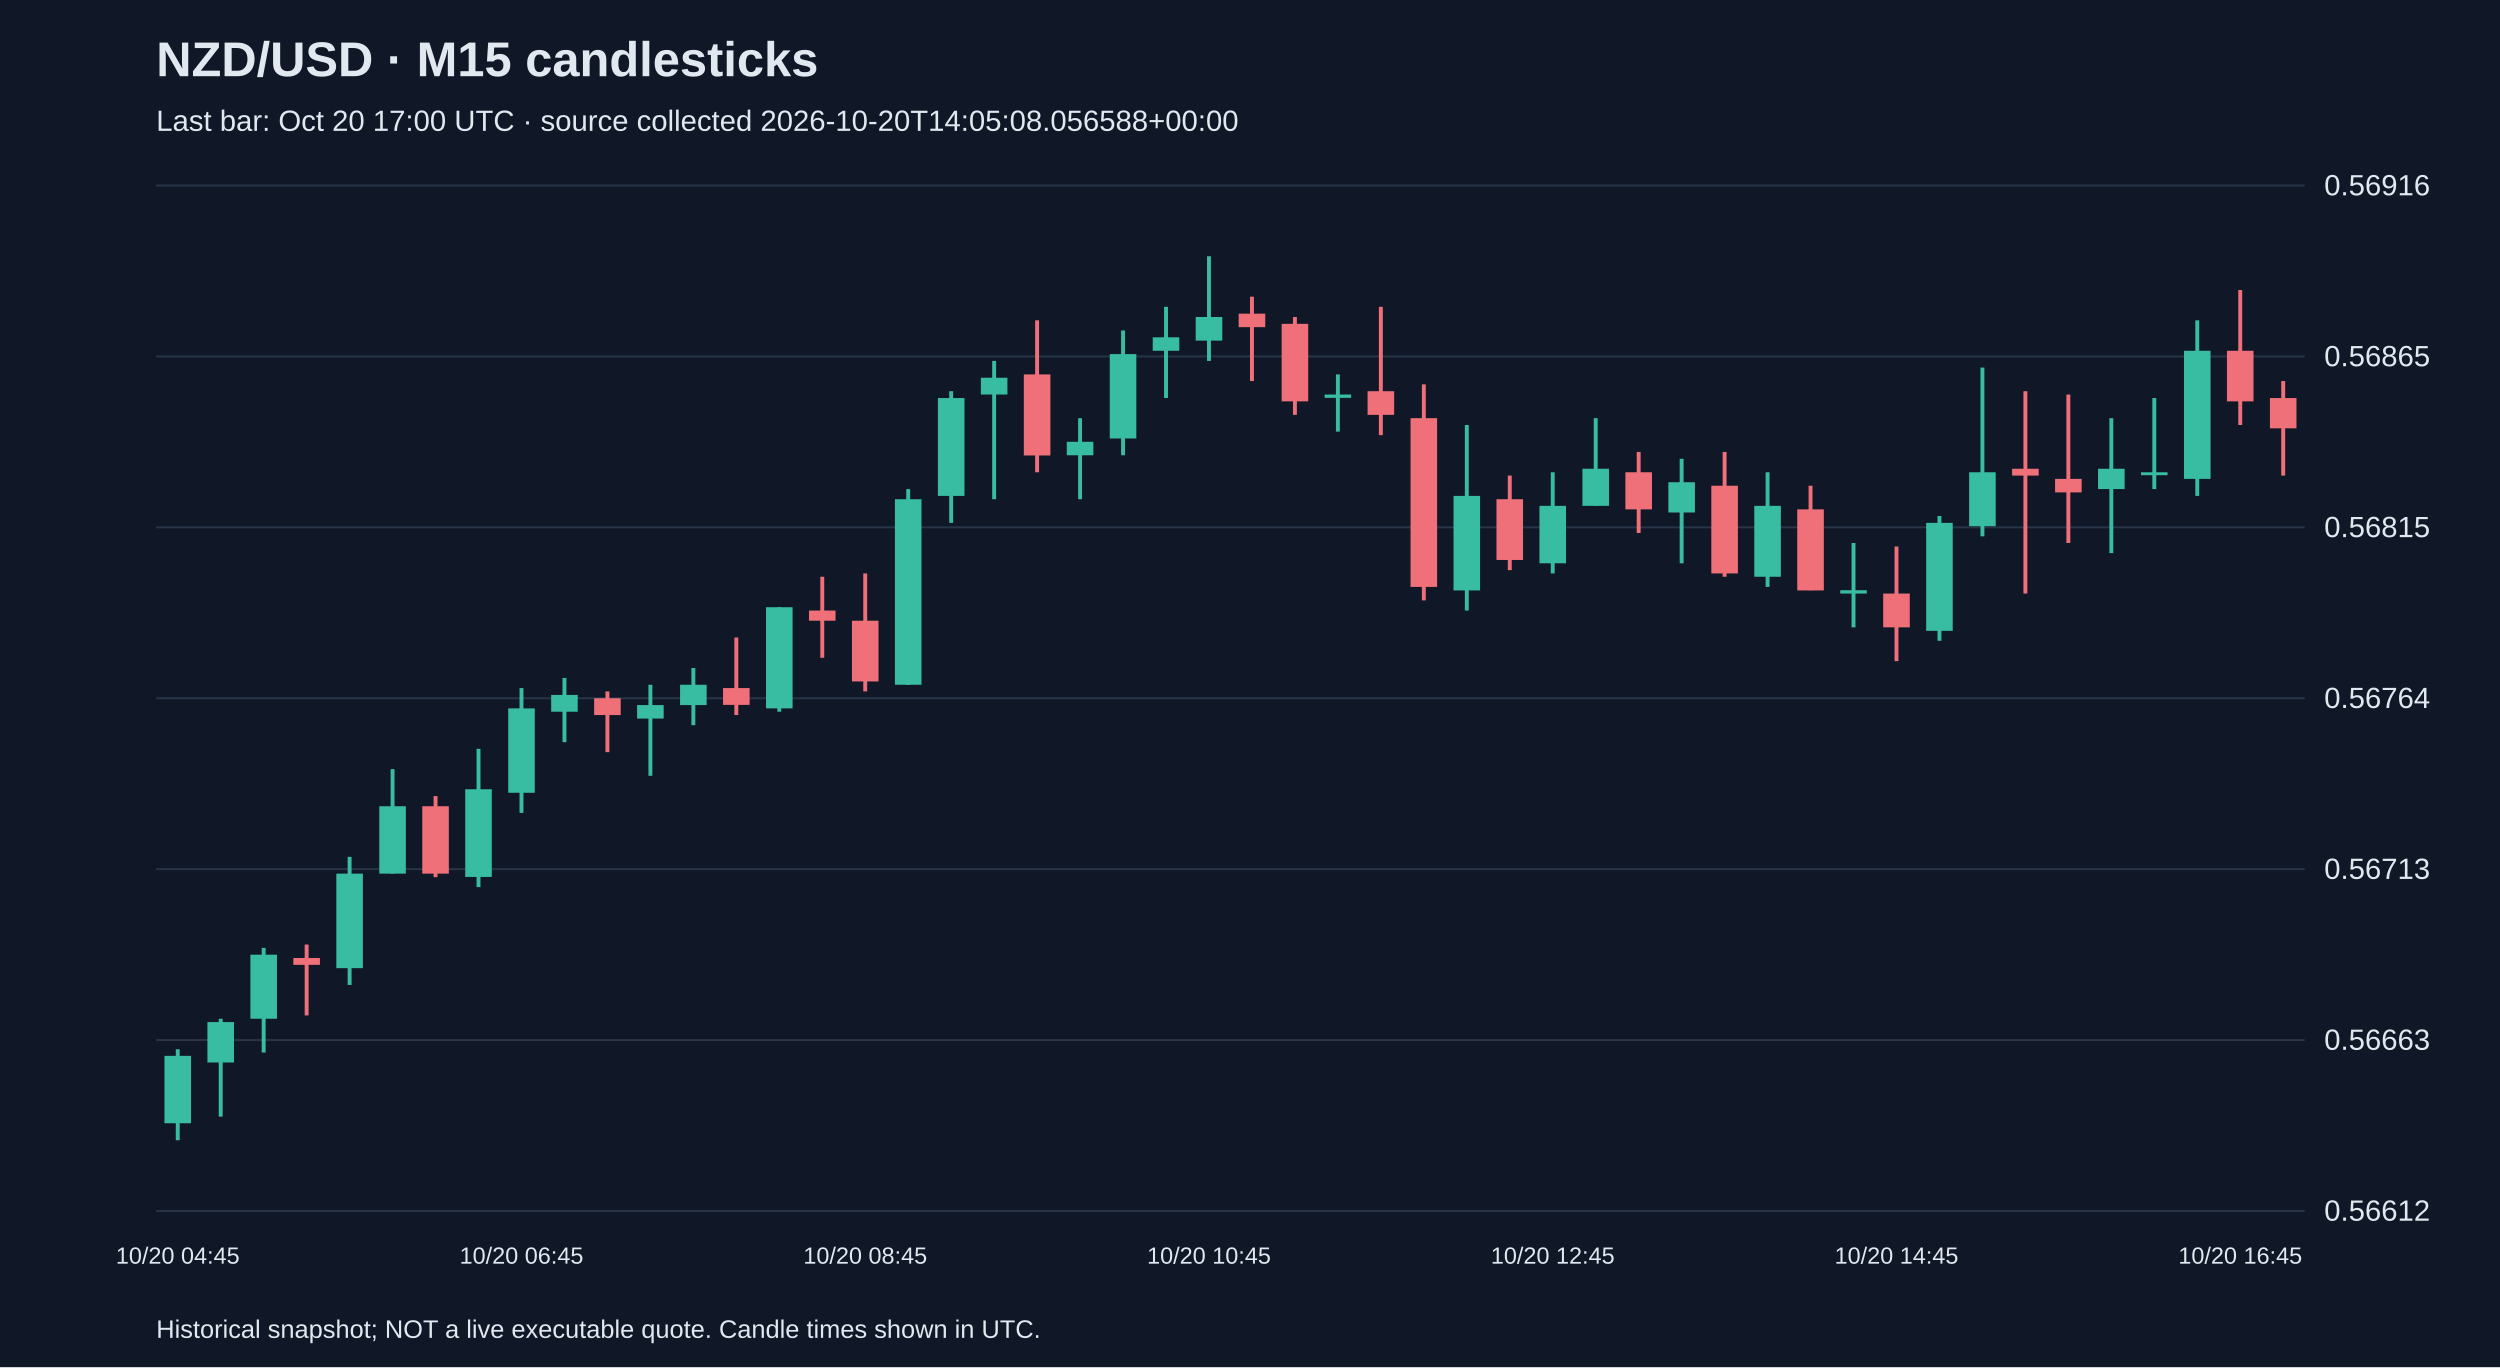
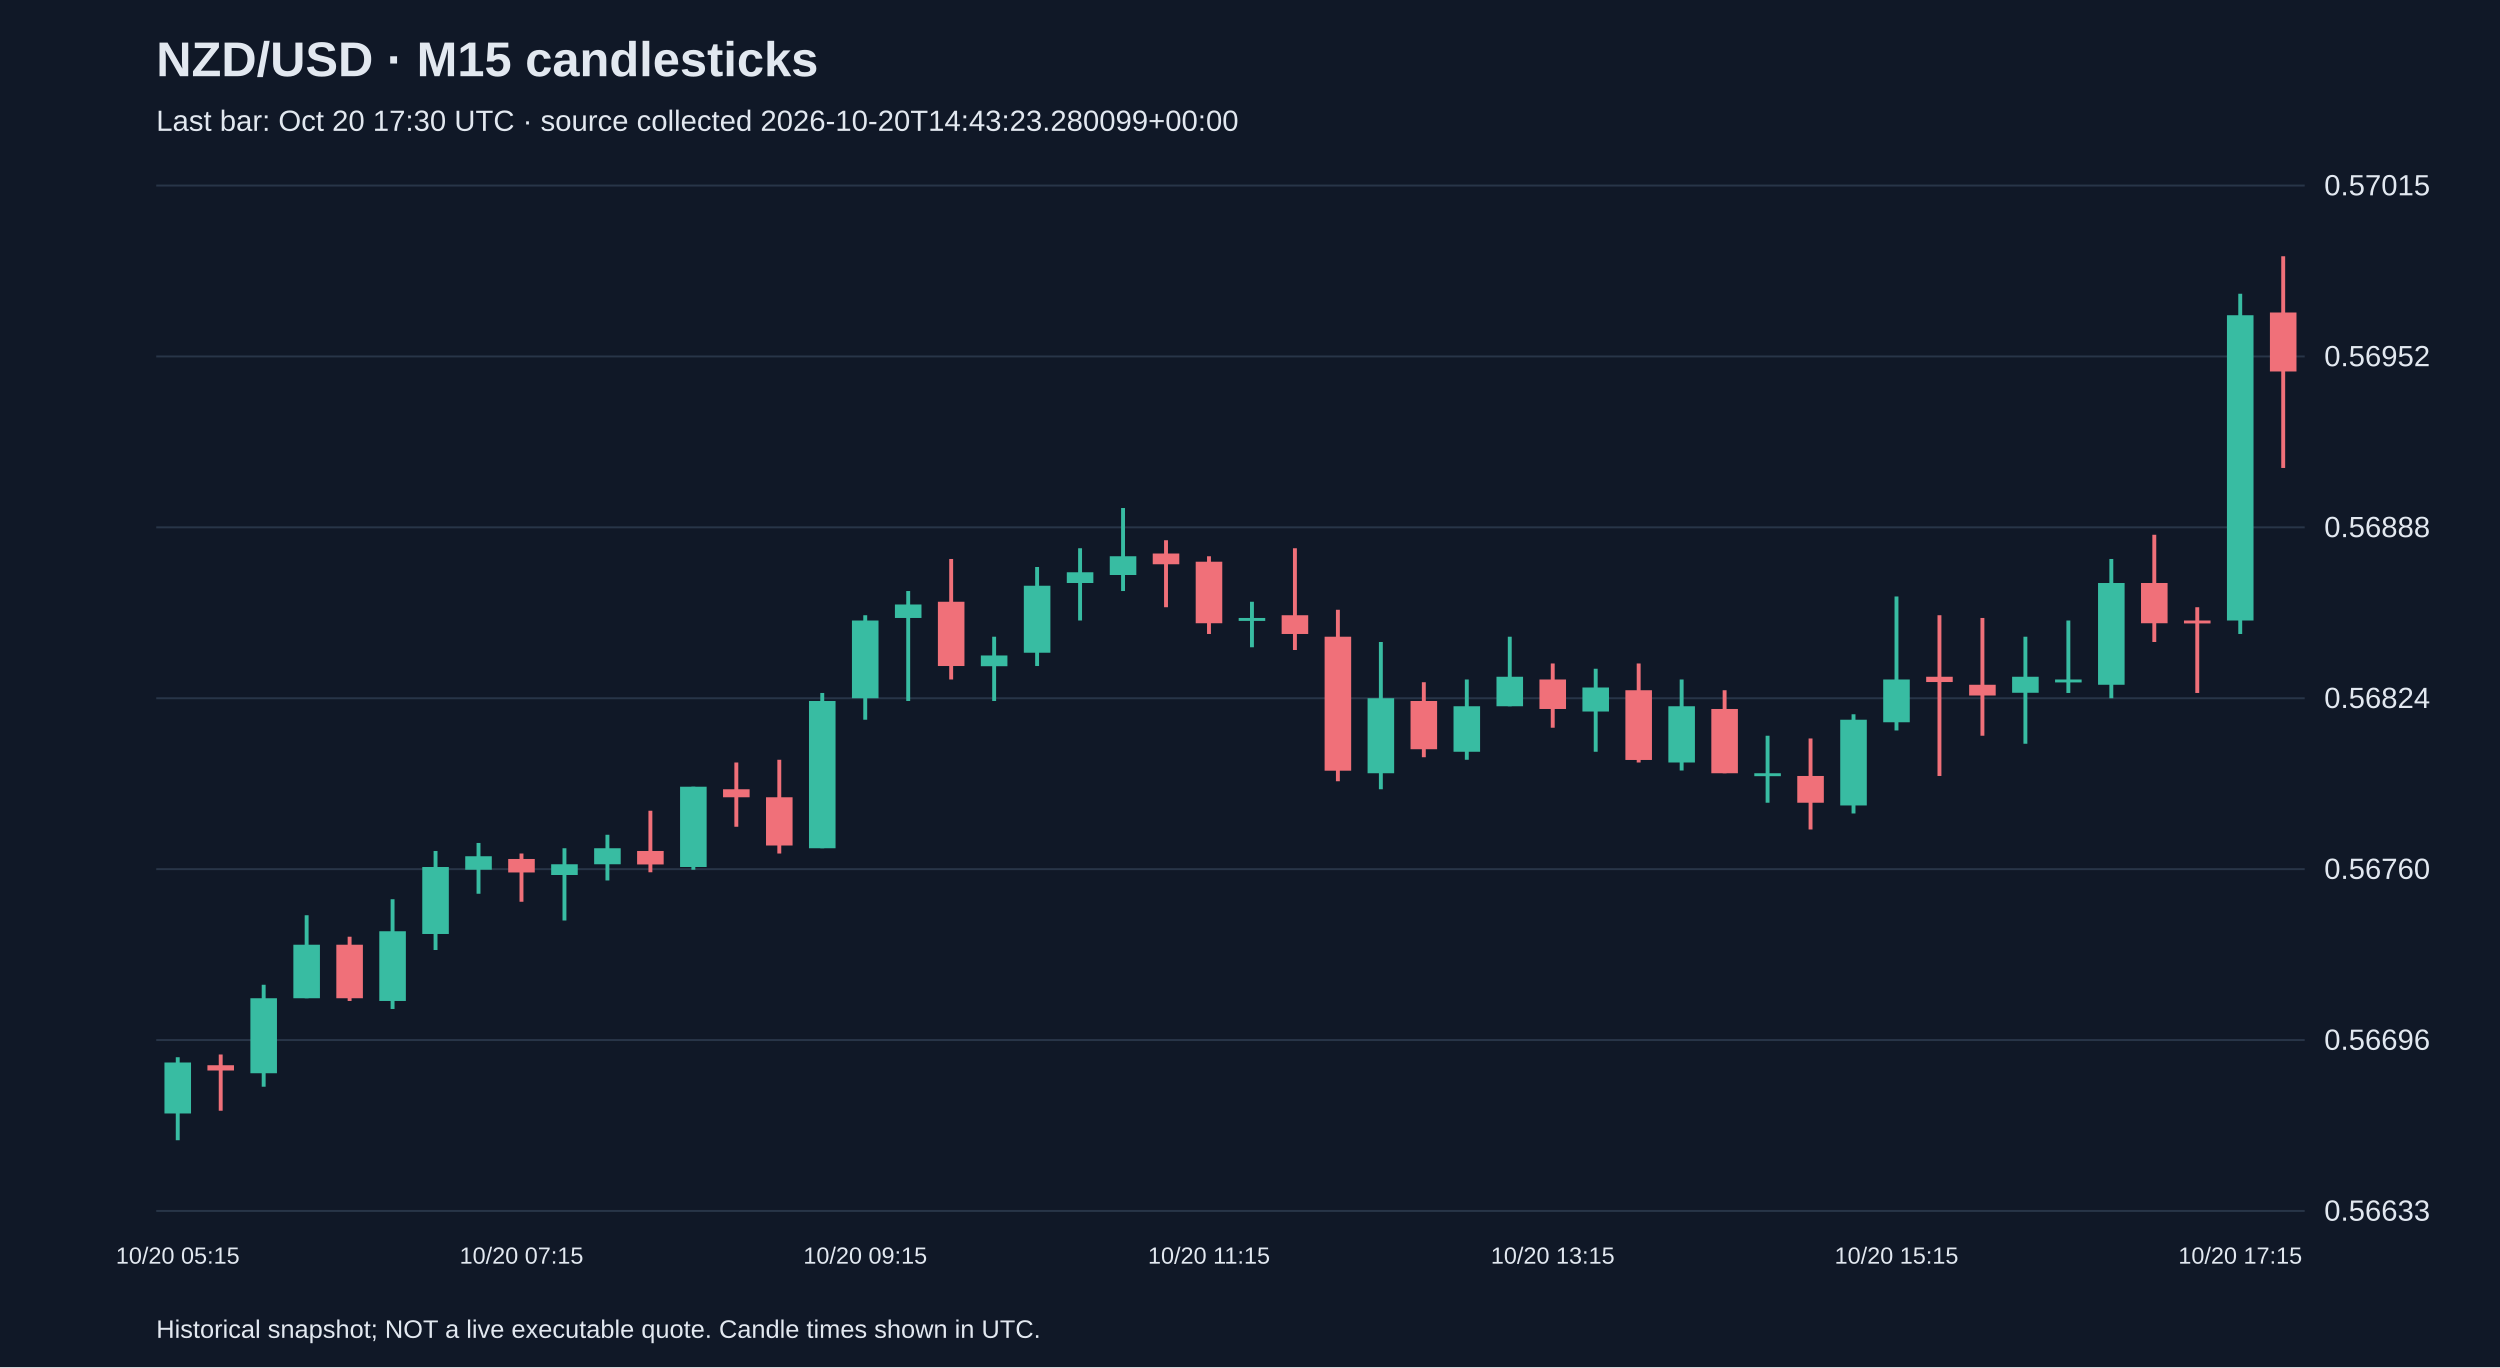
<svg xmlns="http://www.w3.org/2000/svg" viewBox="0 0 1280 700">
  <rect width="100%" height="100%" fill="#101827" />
  <style>text{font-family:Arial,sans-serif;fill:#e2e8f0}</style>
  <text x="80" y="39" font-size="25" font-weight="bold">NZD/USD · M15 candlesticks</text>
-   <text x="80" y="67" font-size="15" fill="#a6b1c5">Last bar: Oct 20 17:00 UTC · source collected 2026-10-20T14:05:08.056588+00:00</text>
+   <text x="80" y="67" font-size="15" fill="#a6b1c5">Last bar: Oct 20 17:30 UTC · source collected 2026-10-20T14:43:23.280099+00:00</text>
  <line x1="80" y1="620.0" x2="1180" y2="620.0" stroke="#283548" />
-   <text x="1190" y="625.0" font-size="15">0.56612</text>
+   <text x="1190" y="625.0" font-size="15">0.56633</text>
  <line x1="80" y1="532.5" x2="1180" y2="532.5" stroke="#283548" />
-   <text x="1190" y="537.5" font-size="15">0.56663</text>
+   <text x="1190" y="537.5" font-size="15">0.56696</text>
  <line x1="80" y1="445.0" x2="1180" y2="445.0" stroke="#283548" />
-   <text x="1190" y="450.0" font-size="15">0.56713</text>
+   <text x="1190" y="450.0" font-size="15">0.56760</text>
  <line x1="80" y1="357.5" x2="1180" y2="357.5" stroke="#283548" />
-   <text x="1190" y="362.5" font-size="15">0.56764</text>
+   <text x="1190" y="362.5" font-size="15">0.56824</text>
  <line x1="80" y1="270.0" x2="1180" y2="270.0" stroke="#283548" />
-   <text x="1190" y="275.0" font-size="15">0.56815</text>
+   <text x="1190" y="275.0" font-size="15">0.56888</text>
  <line x1="80" y1="182.5" x2="1180" y2="182.5" stroke="#283548" />
-   <text x="1190" y="187.5" font-size="15">0.56865</text>
+   <text x="1190" y="187.5" font-size="15">0.56952</text>
  <line x1="80" y1="95.0" x2="1180" y2="95.0" stroke="#283548" />
-   <text x="1190" y="100.0" font-size="15">0.56916</text>
-   <line x1="91.0" y1="537.2" x2="91.0" y2="583.8" stroke="#38bca2" stroke-width="2" />
-   <rect x="84.2" y="540.6" width="13.6" height="34.5" fill="#38bca2" />
-   <text x="91.0" y="647" text-anchor="middle" font-size="12">10/20 04:45</text>
-   <line x1="113.0" y1="521.6" x2="113.0" y2="571.7" stroke="#38bca2" stroke-width="2" />
-   <rect x="106.2" y="523.3" width="13.6" height="20.7" fill="#38bca2" />
-   <line x1="135.0" y1="485.3" x2="135.0" y2="538.9" stroke="#38bca2" stroke-width="2" />
-   <rect x="128.2" y="488.8" width="13.6" height="32.8" fill="#38bca2" />
-   <line x1="157.0" y1="483.6" x2="157.0" y2="519.9" stroke="#f07079" stroke-width="2" />
-   <rect x="150.2" y="490.5" width="13.6" height="3.5" fill="#f07079" />
-   <line x1="179.0" y1="438.7" x2="179.0" y2="504.3" stroke="#38bca2" stroke-width="2" />
-   <rect x="172.2" y="447.3" width="13.6" height="48.4" fill="#38bca2" />
-   <line x1="201.0" y1="393.8" x2="201.0" y2="447.3" stroke="#38bca2" stroke-width="2" />
-   <rect x="194.2" y="412.8" width="13.6" height="34.5" fill="#38bca2" />
-   <line x1="223.0" y1="407.6" x2="223.0" y2="449.1" stroke="#f07079" stroke-width="2" />
-   <rect x="216.2" y="412.8" width="13.6" height="34.5" fill="#f07079" />
-   <line x1="245.0" y1="383.4" x2="245.0" y2="454.2" stroke="#38bca2" stroke-width="2" />
-   <rect x="238.2" y="404.1" width="13.6" height="44.9" fill="#38bca2" />
-   <line x1="267.0" y1="352.3" x2="267.0" y2="416.2" stroke="#38bca2" stroke-width="2" />
-   <rect x="260.2" y="362.7" width="13.6" height="43.2" fill="#38bca2" />
-   <text x="267.0" y="647" text-anchor="middle" font-size="12">10/20 06:45</text>
-   <line x1="289.0" y1="347.1" x2="289.0" y2="380.0" stroke="#38bca2" stroke-width="2" />
-   <rect x="282.2" y="355.8" width="13.6" height="8.6" fill="#38bca2" />
-   <line x1="311.0" y1="354.0" x2="311.0" y2="385.1" stroke="#f07079" stroke-width="2" />
-   <rect x="304.2" y="357.5" width="13.6" height="8.6" fill="#f07079" />
-   <line x1="333.0" y1="350.6" x2="333.0" y2="397.2" stroke="#38bca2" stroke-width="2" />
-   <rect x="326.2" y="361.0" width="13.6" height="6.9" fill="#38bca2" />
-   <line x1="355.0" y1="342.0" x2="355.0" y2="371.3" stroke="#38bca2" stroke-width="2" />
-   <rect x="348.2" y="350.6" width="13.6" height="10.4" fill="#38bca2" />
-   <line x1="377.0" y1="326.4" x2="377.0" y2="366.1" stroke="#f07079" stroke-width="2" />
-   <rect x="370.2" y="352.3" width="13.6" height="8.6" fill="#f07079" />
-   <line x1="399.0" y1="310.9" x2="399.0" y2="364.4" stroke="#38bca2" stroke-width="2" />
-   <rect x="392.2" y="310.9" width="13.6" height="51.8" fill="#38bca2" />
-   <line x1="421.0" y1="295.3" x2="421.0" y2="336.8" stroke="#f07079" stroke-width="2" />
-   <rect x="414.2" y="312.6" width="13.6" height="5.2" fill="#f07079" />
-   <line x1="443.0" y1="293.6" x2="443.0" y2="354.0" stroke="#f07079" stroke-width="2" />
-   <rect x="436.2" y="317.8" width="13.6" height="31.1" fill="#f07079" />
-   <text x="443.0" y="647" text-anchor="middle" font-size="12">10/20 08:45</text>
-   <line x1="465.0" y1="250.4" x2="465.0" y2="350.6" stroke="#38bca2" stroke-width="2" />
-   <rect x="458.2" y="255.6" width="13.6" height="95.0" fill="#38bca2" />
-   <line x1="487.0" y1="200.3" x2="487.0" y2="267.7" stroke="#38bca2" stroke-width="2" />
-   <rect x="480.2" y="203.8" width="13.6" height="50.1" fill="#38bca2" />
-   <line x1="509.0" y1="184.8" x2="509.0" y2="255.6" stroke="#38bca2" stroke-width="2" />
-   <rect x="502.2" y="193.4" width="13.6" height="8.6" fill="#38bca2" />
-   <line x1="531.0" y1="164.0" x2="531.0" y2="241.8" stroke="#f07079" stroke-width="2" />
-   <rect x="524.2" y="191.7" width="13.6" height="41.5" fill="#f07079" />
-   <line x1="553.0" y1="214.1" x2="553.0" y2="255.6" stroke="#38bca2" stroke-width="2" />
-   <rect x="546.2" y="226.2" width="13.6" height="6.9" fill="#38bca2" />
-   <line x1="575.0" y1="169.2" x2="575.0" y2="233.1" stroke="#38bca2" stroke-width="2" />
-   <rect x="568.2" y="181.3" width="13.6" height="43.2" fill="#38bca2" />
-   <line x1="597.0" y1="157.1" x2="597.0" y2="203.8" stroke="#38bca2" stroke-width="2" />
-   <rect x="590.2" y="172.7" width="13.6" height="6.9" fill="#38bca2" />
-   <line x1="619.0" y1="131.2" x2="619.0" y2="184.8" stroke="#38bca2" stroke-width="2" />
-   <rect x="612.2" y="162.3" width="13.6" height="12.1" fill="#38bca2" />
-   <text x="619.0" y="647" text-anchor="middle" font-size="12">10/20 10:45</text>
-   <line x1="641.0" y1="151.9" x2="641.0" y2="195.1" stroke="#f07079" stroke-width="2" />
-   <rect x="634.2" y="160.6" width="13.6" height="6.9" fill="#f07079" />
-   <line x1="663.0" y1="162.3" x2="663.0" y2="212.4" stroke="#f07079" stroke-width="2" />
-   <rect x="656.2" y="165.8" width="13.6" height="39.7" fill="#f07079" />
-   <line x1="685.0" y1="191.7" x2="685.0" y2="221.0" stroke="#38bca2" stroke-width="2" />
-   <rect x="678.2" y="202.0" width="13.6" height="1.7" fill="#38bca2" />
-   <line x1="707.0" y1="157.1" x2="707.0" y2="222.8" stroke="#f07079" stroke-width="2" />
-   <rect x="700.2" y="200.3" width="13.6" height="12.1" fill="#f07079" />
-   <line x1="729.0" y1="196.8" x2="729.0" y2="307.4" stroke="#f07079" stroke-width="2" />
-   <rect x="722.2" y="214.1" width="13.6" height="86.4" fill="#f07079" />
-   <line x1="751.0" y1="217.6" x2="751.0" y2="312.6" stroke="#38bca2" stroke-width="2" />
-   <rect x="744.2" y="253.9" width="13.6" height="48.4" fill="#38bca2" />
-   <line x1="773.0" y1="243.5" x2="773.0" y2="291.9" stroke="#f07079" stroke-width="2" />
-   <rect x="766.2" y="255.6" width="13.6" height="31.1" fill="#f07079" />
-   <line x1="795.0" y1="241.8" x2="795.0" y2="293.6" stroke="#38bca2" stroke-width="2" />
-   <rect x="788.2" y="259.0" width="13.6" height="29.4" fill="#38bca2" />
-   <text x="795.0" y="647" text-anchor="middle" font-size="12">10/20 12:45</text>
-   <line x1="817.0" y1="214.1" x2="817.0" y2="259.0" stroke="#38bca2" stroke-width="2" />
-   <rect x="810.2" y="240.0" width="13.6" height="19.0" fill="#38bca2" />
-   <line x1="839.0" y1="231.4" x2="839.0" y2="272.9" stroke="#f07079" stroke-width="2" />
-   <rect x="832.2" y="241.8" width="13.6" height="19.0" fill="#f07079" />
-   <line x1="861.0" y1="234.9" x2="861.0" y2="288.4" stroke="#38bca2" stroke-width="2" />
-   <rect x="854.2" y="246.9" width="13.6" height="15.5" fill="#38bca2" />
-   <line x1="883.0" y1="231.4" x2="883.0" y2="295.3" stroke="#f07079" stroke-width="2" />
-   <rect x="876.2" y="248.7" width="13.6" height="44.9" fill="#f07079" />
-   <line x1="905.0" y1="241.8" x2="905.0" y2="300.5" stroke="#38bca2" stroke-width="2" />
-   <rect x="898.2" y="259.0" width="13.6" height="36.3" fill="#38bca2" />
-   <line x1="927.0" y1="248.7" x2="927.0" y2="302.2" stroke="#f07079" stroke-width="2" />
-   <rect x="920.2" y="260.8" width="13.6" height="41.5" fill="#f07079" />
-   <line x1="949.0" y1="278.0" x2="949.0" y2="321.2" stroke="#38bca2" stroke-width="2" />
-   <rect x="942.2" y="302.2" width="13.6" height="1.7" fill="#38bca2" />
-   <line x1="971.0" y1="279.8" x2="971.0" y2="338.5" stroke="#f07079" stroke-width="2" />
-   <rect x="964.2" y="303.9" width="13.6" height="17.3" fill="#f07079" />
-   <text x="971.0" y="647" text-anchor="middle" font-size="12">10/20 14:45</text>
-   <line x1="993.0" y1="264.2" x2="993.0" y2="328.1" stroke="#38bca2" stroke-width="2" />
-   <rect x="986.2" y="267.7" width="13.6" height="55.3" fill="#38bca2" />
-   <line x1="1015.0" y1="188.2" x2="1015.0" y2="274.6" stroke="#38bca2" stroke-width="2" />
-   <rect x="1008.2" y="241.8" width="13.6" height="27.6" fill="#38bca2" />
-   <line x1="1037.0" y1="200.3" x2="1037.0" y2="303.9" stroke="#f07079" stroke-width="2" />
-   <rect x="1030.2" y="240.0" width="13.6" height="3.5" fill="#f07079" />
-   <line x1="1059.0" y1="202.0" x2="1059.0" y2="278.0" stroke="#f07079" stroke-width="2" />
-   <rect x="1052.2" y="245.2" width="13.6" height="6.9" fill="#f07079" />
-   <line x1="1081.0" y1="214.1" x2="1081.0" y2="283.2" stroke="#38bca2" stroke-width="2" />
-   <rect x="1074.2" y="240.0" width="13.6" height="10.4" fill="#38bca2" />
-   <line x1="1103.0" y1="203.8" x2="1103.0" y2="250.4" stroke="#38bca2" stroke-width="2" />
-   <rect x="1096.2" y="241.8" width="13.6" height="1.5" fill="#38bca2" />
-   <line x1="1125.0" y1="164.0" x2="1125.0" y2="253.9" stroke="#38bca2" stroke-width="2" />
-   <rect x="1118.2" y="179.6" width="13.6" height="65.6" fill="#38bca2" />
-   <line x1="1147.0" y1="148.5" x2="1147.0" y2="217.6" stroke="#f07079" stroke-width="2" />
-   <rect x="1140.2" y="179.6" width="13.6" height="25.9" fill="#f07079" />
-   <text x="1147.0" y="647" text-anchor="middle" font-size="12">10/20 16:45</text>
-   <line x1="1169.0" y1="195.1" x2="1169.0" y2="243.5" stroke="#f07079" stroke-width="2" />
-   <rect x="1162.2" y="203.8" width="13.6" height="15.5" fill="#f07079" />
+   <text x="1190" y="100.0" font-size="15">0.57015</text>
+   <line x1="91.0" y1="541.3" x2="91.0" y2="583.8" stroke="#38bca2" stroke-width="2" />
+   <rect x="84.2" y="544.0" width="13.6" height="26.1" fill="#38bca2" />
+   <text x="91.0" y="647" text-anchor="middle" font-size="12">10/20 05:15</text>
+   <line x1="113.0" y1="539.9" x2="113.0" y2="568.7" stroke="#f07079" stroke-width="2" />
+   <rect x="106.2" y="545.4" width="13.6" height="2.7" fill="#f07079" />
+   <line x1="135.0" y1="504.2" x2="135.0" y2="556.4" stroke="#38bca2" stroke-width="2" />
+   <rect x="128.2" y="511.1" width="13.6" height="38.4" fill="#38bca2" />
+   <line x1="157.0" y1="468.6" x2="157.0" y2="511.1" stroke="#38bca2" stroke-width="2" />
+   <rect x="150.2" y="483.7" width="13.6" height="27.4" fill="#38bca2" />
+   <line x1="179.0" y1="479.6" x2="179.0" y2="512.5" stroke="#f07079" stroke-width="2" />
+   <rect x="172.2" y="483.7" width="13.6" height="27.4" fill="#f07079" />
+   <line x1="201.0" y1="460.4" x2="201.0" y2="516.6" stroke="#38bca2" stroke-width="2" />
+   <rect x="194.2" y="476.8" width="13.6" height="35.7" fill="#38bca2" />
+   <line x1="223.0" y1="435.7" x2="223.0" y2="486.4" stroke="#38bca2" stroke-width="2" />
+   <rect x="216.2" y="443.9" width="13.6" height="34.3" fill="#38bca2" />
+   <line x1="245.0" y1="431.6" x2="245.0" y2="457.6" stroke="#38bca2" stroke-width="2" />
+   <rect x="238.2" y="438.4" width="13.6" height="6.9" fill="#38bca2" />
+   <line x1="267.0" y1="437.0" x2="267.0" y2="461.7" stroke="#f07079" stroke-width="2" />
+   <rect x="260.2" y="439.8" width="13.6" height="6.9" fill="#f07079" />
+   <text x="267.0" y="647" text-anchor="middle" font-size="12">10/20 07:15</text>
+   <line x1="289.0" y1="434.3" x2="289.0" y2="471.3" stroke="#38bca2" stroke-width="2" />
+   <rect x="282.2" y="442.5" width="13.6" height="5.5" fill="#38bca2" />
+   <line x1="311.0" y1="427.4" x2="311.0" y2="450.8" stroke="#38bca2" stroke-width="2" />
+   <rect x="304.2" y="434.3" width="13.6" height="8.2" fill="#38bca2" />
+   <line x1="333.0" y1="415.1" x2="333.0" y2="446.6" stroke="#f07079" stroke-width="2" />
+   <rect x="326.2" y="435.7" width="13.6" height="6.9" fill="#f07079" />
+   <line x1="355.0" y1="402.8" x2="355.0" y2="445.3" stroke="#38bca2" stroke-width="2" />
+   <rect x="348.2" y="402.8" width="13.6" height="41.1" fill="#38bca2" />
+   <line x1="377.0" y1="390.4" x2="377.0" y2="423.3" stroke="#f07079" stroke-width="2" />
+   <rect x="370.2" y="404.1" width="13.6" height="4.1" fill="#f07079" />
+   <line x1="399.0" y1="389.0" x2="399.0" y2="437.0" stroke="#f07079" stroke-width="2" />
+   <rect x="392.2" y="408.2" width="13.6" height="24.7" fill="#f07079" />
+   <line x1="421.0" y1="354.8" x2="421.0" y2="434.3" stroke="#38bca2" stroke-width="2" />
+   <rect x="414.2" y="358.9" width="13.6" height="75.4" fill="#38bca2" />
+   <line x1="443.0" y1="315.0" x2="443.0" y2="368.5" stroke="#38bca2" stroke-width="2" />
+   <rect x="436.2" y="317.7" width="13.6" height="39.8" fill="#38bca2" />
+   <text x="443.0" y="647" text-anchor="middle" font-size="12">10/20 09:15</text>
+   <line x1="465.0" y1="302.6" x2="465.0" y2="358.9" stroke="#38bca2" stroke-width="2" />
+   <rect x="458.2" y="309.5" width="13.6" height="6.9" fill="#38bca2" />
+   <line x1="487.0" y1="286.2" x2="487.0" y2="347.9" stroke="#f07079" stroke-width="2" />
+   <rect x="480.2" y="308.1" width="13.6" height="32.9" fill="#f07079" />
+   <line x1="509.0" y1="326.0" x2="509.0" y2="358.9" stroke="#38bca2" stroke-width="2" />
+   <rect x="502.2" y="335.6" width="13.6" height="5.5" fill="#38bca2" />
+   <line x1="531.0" y1="290.3" x2="531.0" y2="341.0" stroke="#38bca2" stroke-width="2" />
+   <rect x="524.2" y="299.9" width="13.6" height="34.3" fill="#38bca2" />
+   <line x1="553.0" y1="280.7" x2="553.0" y2="317.7" stroke="#38bca2" stroke-width="2" />
+   <rect x="546.2" y="293.0" width="13.6" height="5.5" fill="#38bca2" />
+   <line x1="575.0" y1="260.1" x2="575.0" y2="302.6" stroke="#38bca2" stroke-width="2" />
+   <rect x="568.2" y="284.8" width="13.6" height="9.6" fill="#38bca2" />
+   <line x1="597.0" y1="276.6" x2="597.0" y2="310.9" stroke="#f07079" stroke-width="2" />
+   <rect x="590.2" y="283.4" width="13.6" height="5.5" fill="#f07079" />
+   <line x1="619.0" y1="284.8" x2="619.0" y2="324.6" stroke="#f07079" stroke-width="2" />
+   <rect x="612.2" y="287.6" width="13.6" height="31.5" fill="#f07079" />
+   <text x="619.0" y="647" text-anchor="middle" font-size="12">10/20 11:15</text>
+   <line x1="641.0" y1="308.1" x2="641.0" y2="331.4" stroke="#38bca2" stroke-width="2" />
+   <rect x="634.2" y="316.4" width="13.6" height="1.5" fill="#38bca2" />
+   <line x1="663.0" y1="280.7" x2="663.0" y2="332.8" stroke="#f07079" stroke-width="2" />
+   <rect x="656.2" y="315.0" width="13.6" height="9.6" fill="#f07079" />
+   <line x1="685.0" y1="312.2" x2="685.0" y2="400.0" stroke="#f07079" stroke-width="2" />
+   <rect x="678.2" y="326.0" width="13.6" height="68.6" fill="#f07079" />
+   <line x1="707.0" y1="328.7" x2="707.0" y2="404.1" stroke="#38bca2" stroke-width="2" />
+   <rect x="700.2" y="357.5" width="13.6" height="38.4" fill="#38bca2" />
+   <line x1="729.0" y1="349.3" x2="729.0" y2="387.7" stroke="#f07079" stroke-width="2" />
+   <rect x="722.2" y="358.9" width="13.6" height="24.7" fill="#f07079" />
+   <line x1="751.0" y1="347.9" x2="751.0" y2="389.0" stroke="#38bca2" stroke-width="2" />
+   <rect x="744.2" y="361.6" width="13.6" height="23.3" fill="#38bca2" />
+   <line x1="773.0" y1="326.0" x2="773.0" y2="361.6" stroke="#38bca2" stroke-width="2" />
+   <rect x="766.2" y="346.5" width="13.6" height="15.1" fill="#38bca2" />
+   <line x1="795.0" y1="339.7" x2="795.0" y2="372.6" stroke="#f07079" stroke-width="2" />
+   <rect x="788.2" y="347.9" width="13.6" height="15.1" fill="#f07079" />
+   <text x="795.0" y="647" text-anchor="middle" font-size="12">10/20 13:15</text>
+   <line x1="817.0" y1="342.4" x2="817.0" y2="384.9" stroke="#38bca2" stroke-width="2" />
+   <rect x="810.2" y="352.0" width="13.6" height="12.3" fill="#38bca2" />
+   <line x1="839.0" y1="339.7" x2="839.0" y2="390.4" stroke="#f07079" stroke-width="2" />
+   <rect x="832.2" y="353.4" width="13.6" height="35.7" fill="#f07079" />
+   <line x1="861.0" y1="347.9" x2="861.0" y2="394.5" stroke="#38bca2" stroke-width="2" />
+   <rect x="854.2" y="361.6" width="13.6" height="28.8" fill="#38bca2" />
+   <line x1="883.0" y1="353.4" x2="883.0" y2="395.9" stroke="#f07079" stroke-width="2" />
+   <rect x="876.2" y="363.0" width="13.6" height="32.9" fill="#f07079" />
+   <line x1="905.0" y1="376.7" x2="905.0" y2="411.0" stroke="#38bca2" stroke-width="2" />
+   <rect x="898.2" y="395.9" width="13.6" height="1.5" fill="#38bca2" />
+   <line x1="927.0" y1="378.1" x2="927.0" y2="424.7" stroke="#f07079" stroke-width="2" />
+   <rect x="920.2" y="397.3" width="13.6" height="13.7" fill="#f07079" />
+   <line x1="949.0" y1="365.7" x2="949.0" y2="416.5" stroke="#38bca2" stroke-width="2" />
+   <rect x="942.2" y="368.5" width="13.6" height="43.9" fill="#38bca2" />
+   <line x1="971.0" y1="305.4" x2="971.0" y2="374.0" stroke="#38bca2" stroke-width="2" />
+   <rect x="964.2" y="347.9" width="13.6" height="21.9" fill="#38bca2" />
+   <text x="971.0" y="647" text-anchor="middle" font-size="12">10/20 15:15</text>
+   <line x1="993.0" y1="315.0" x2="993.0" y2="397.3" stroke="#f07079" stroke-width="2" />
+   <rect x="986.2" y="346.5" width="13.6" height="2.7" fill="#f07079" />
+   <line x1="1015.0" y1="316.4" x2="1015.0" y2="376.7" stroke="#f07079" stroke-width="2" />
+   <rect x="1008.2" y="350.6" width="13.6" height="5.5" fill="#f07079" />
+   <line x1="1037.0" y1="326.0" x2="1037.0" y2="380.8" stroke="#38bca2" stroke-width="2" />
+   <rect x="1030.2" y="346.5" width="13.6" height="8.2" fill="#38bca2" />
+   <line x1="1059.0" y1="317.7" x2="1059.0" y2="354.8" stroke="#38bca2" stroke-width="2" />
+   <rect x="1052.2" y="347.9" width="13.6" height="1.5" fill="#38bca2" />
+   <line x1="1081.0" y1="286.2" x2="1081.0" y2="357.5" stroke="#38bca2" stroke-width="2" />
+   <rect x="1074.2" y="298.5" width="13.6" height="52.1" fill="#38bca2" />
+   <line x1="1103.0" y1="273.8" x2="1103.0" y2="328.7" stroke="#f07079" stroke-width="2" />
+   <rect x="1096.2" y="298.5" width="13.6" height="20.6" fill="#f07079" />
+   <line x1="1125.0" y1="310.9" x2="1125.0" y2="354.8" stroke="#f07079" stroke-width="2" />
+   <rect x="1118.2" y="317.7" width="13.6" height="1.5" fill="#f07079" />
+   <line x1="1147.0" y1="150.4" x2="1147.0" y2="324.6" stroke="#38bca2" stroke-width="2" />
+   <rect x="1140.2" y="161.4" width="13.6" height="156.3" fill="#38bca2" />
+   <text x="1147.0" y="647" text-anchor="middle" font-size="12">10/20 17:15</text>
+   <line x1="1169.0" y1="131.2" x2="1169.0" y2="239.6" stroke="#f07079" stroke-width="2" />
+   <rect x="1162.2" y="160.0" width="13.6" height="30.2" fill="#f07079" />
  <text x="80" y="685" font-size="13">Historical snapshot; NOT a live executable quote. Candle times shown in UTC.</text>
</svg>
